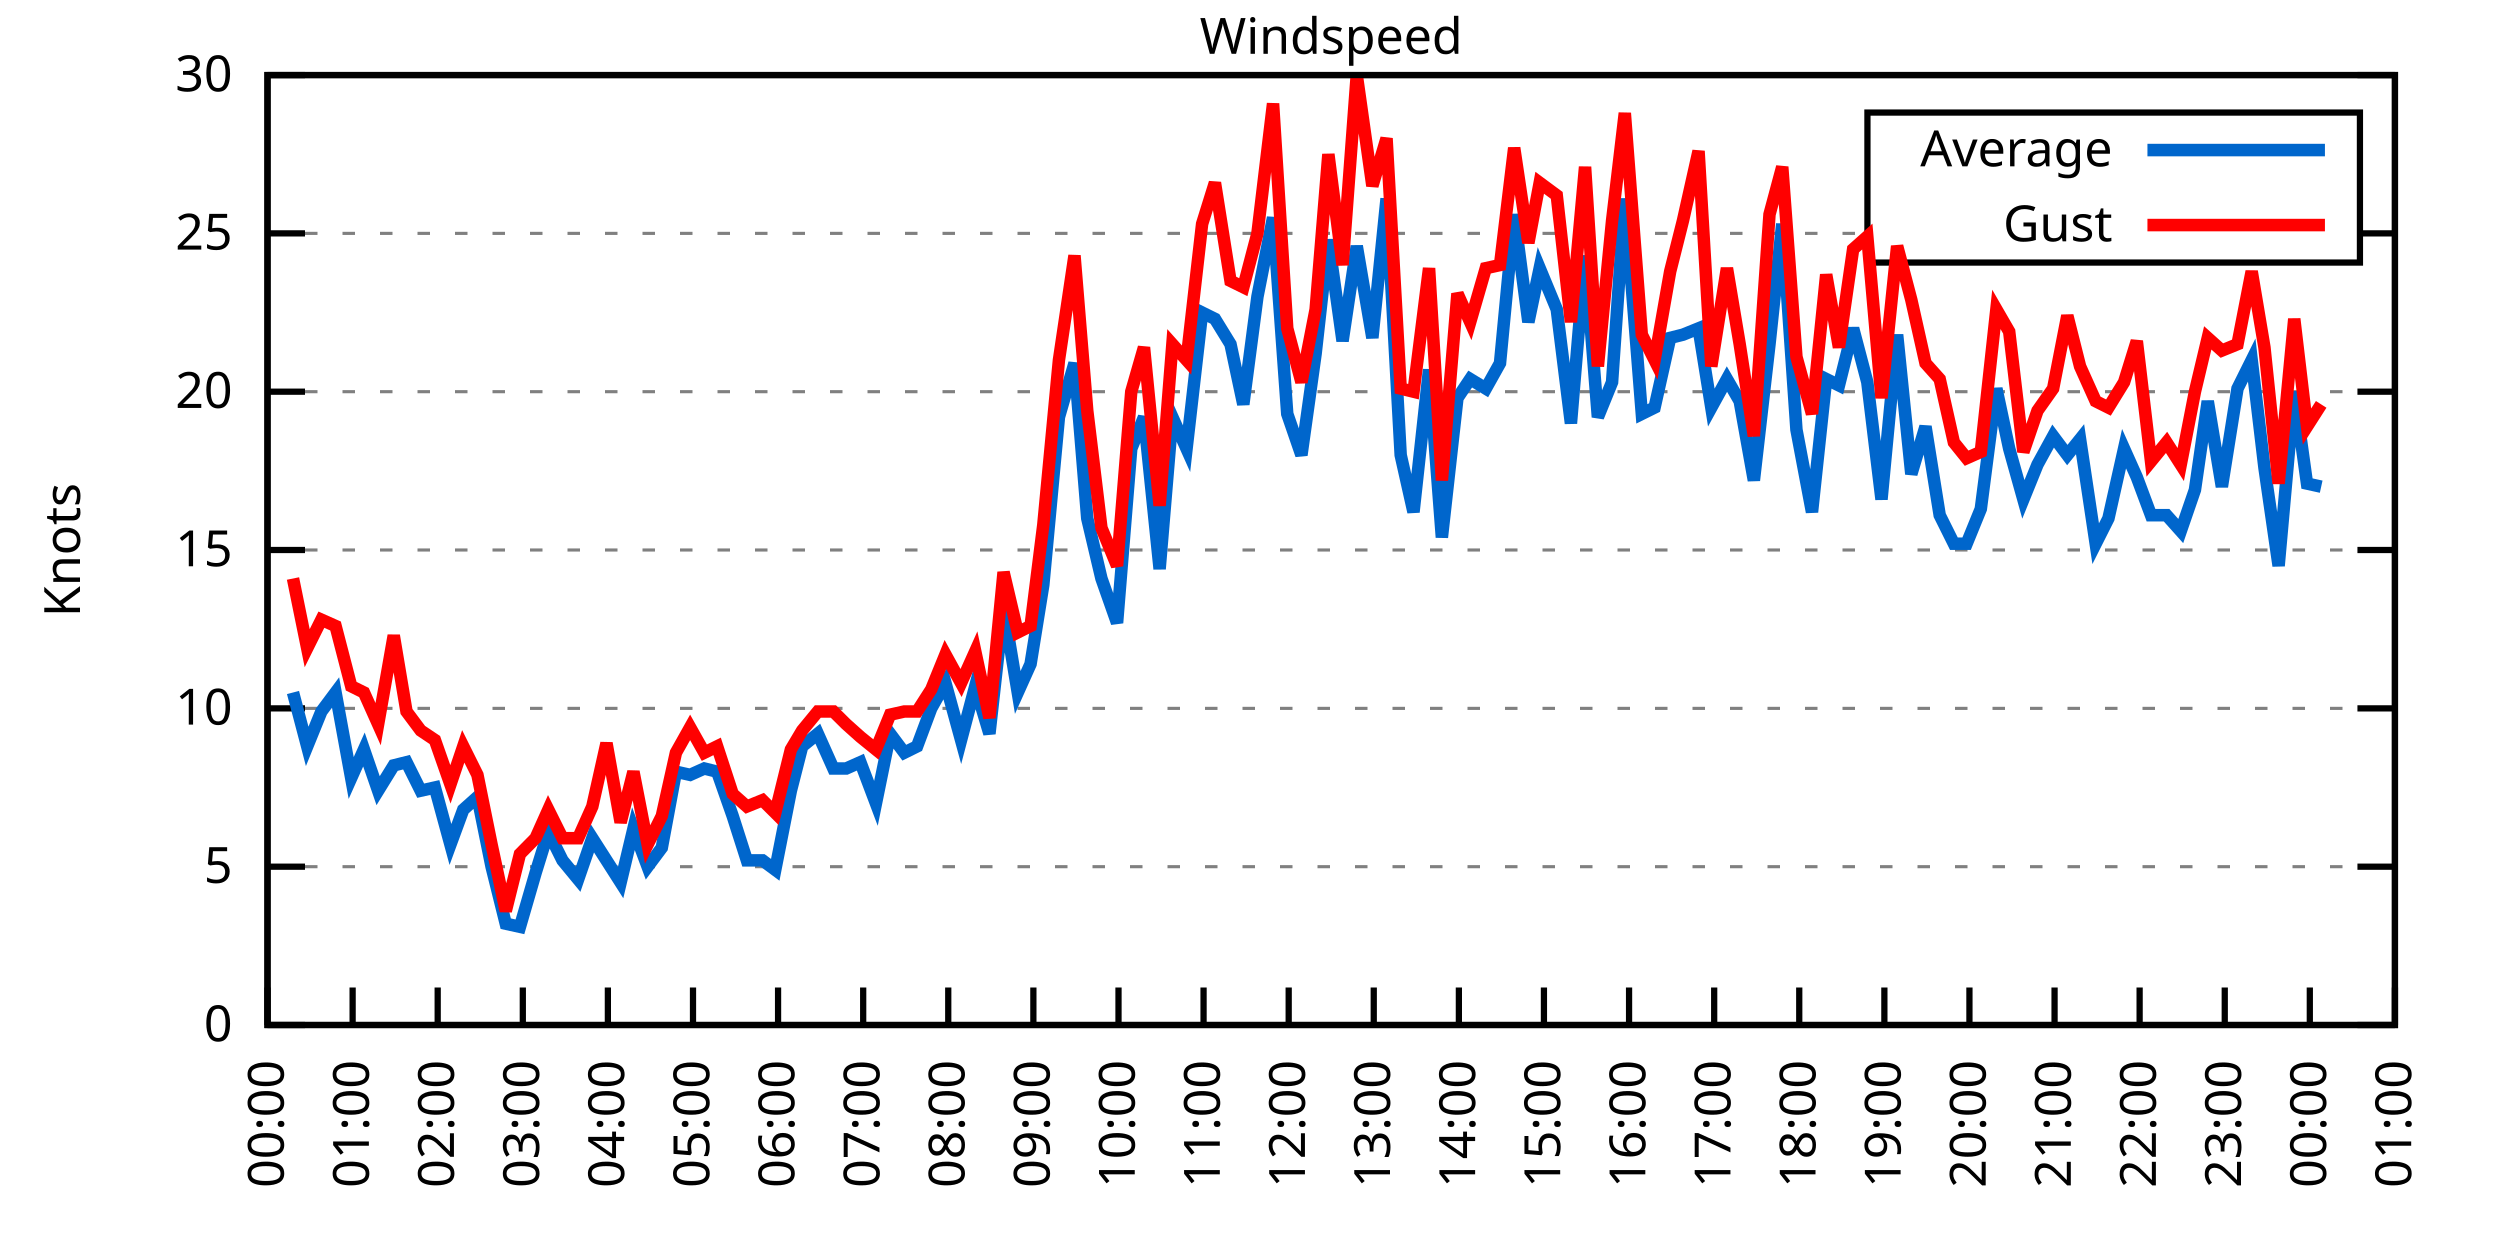
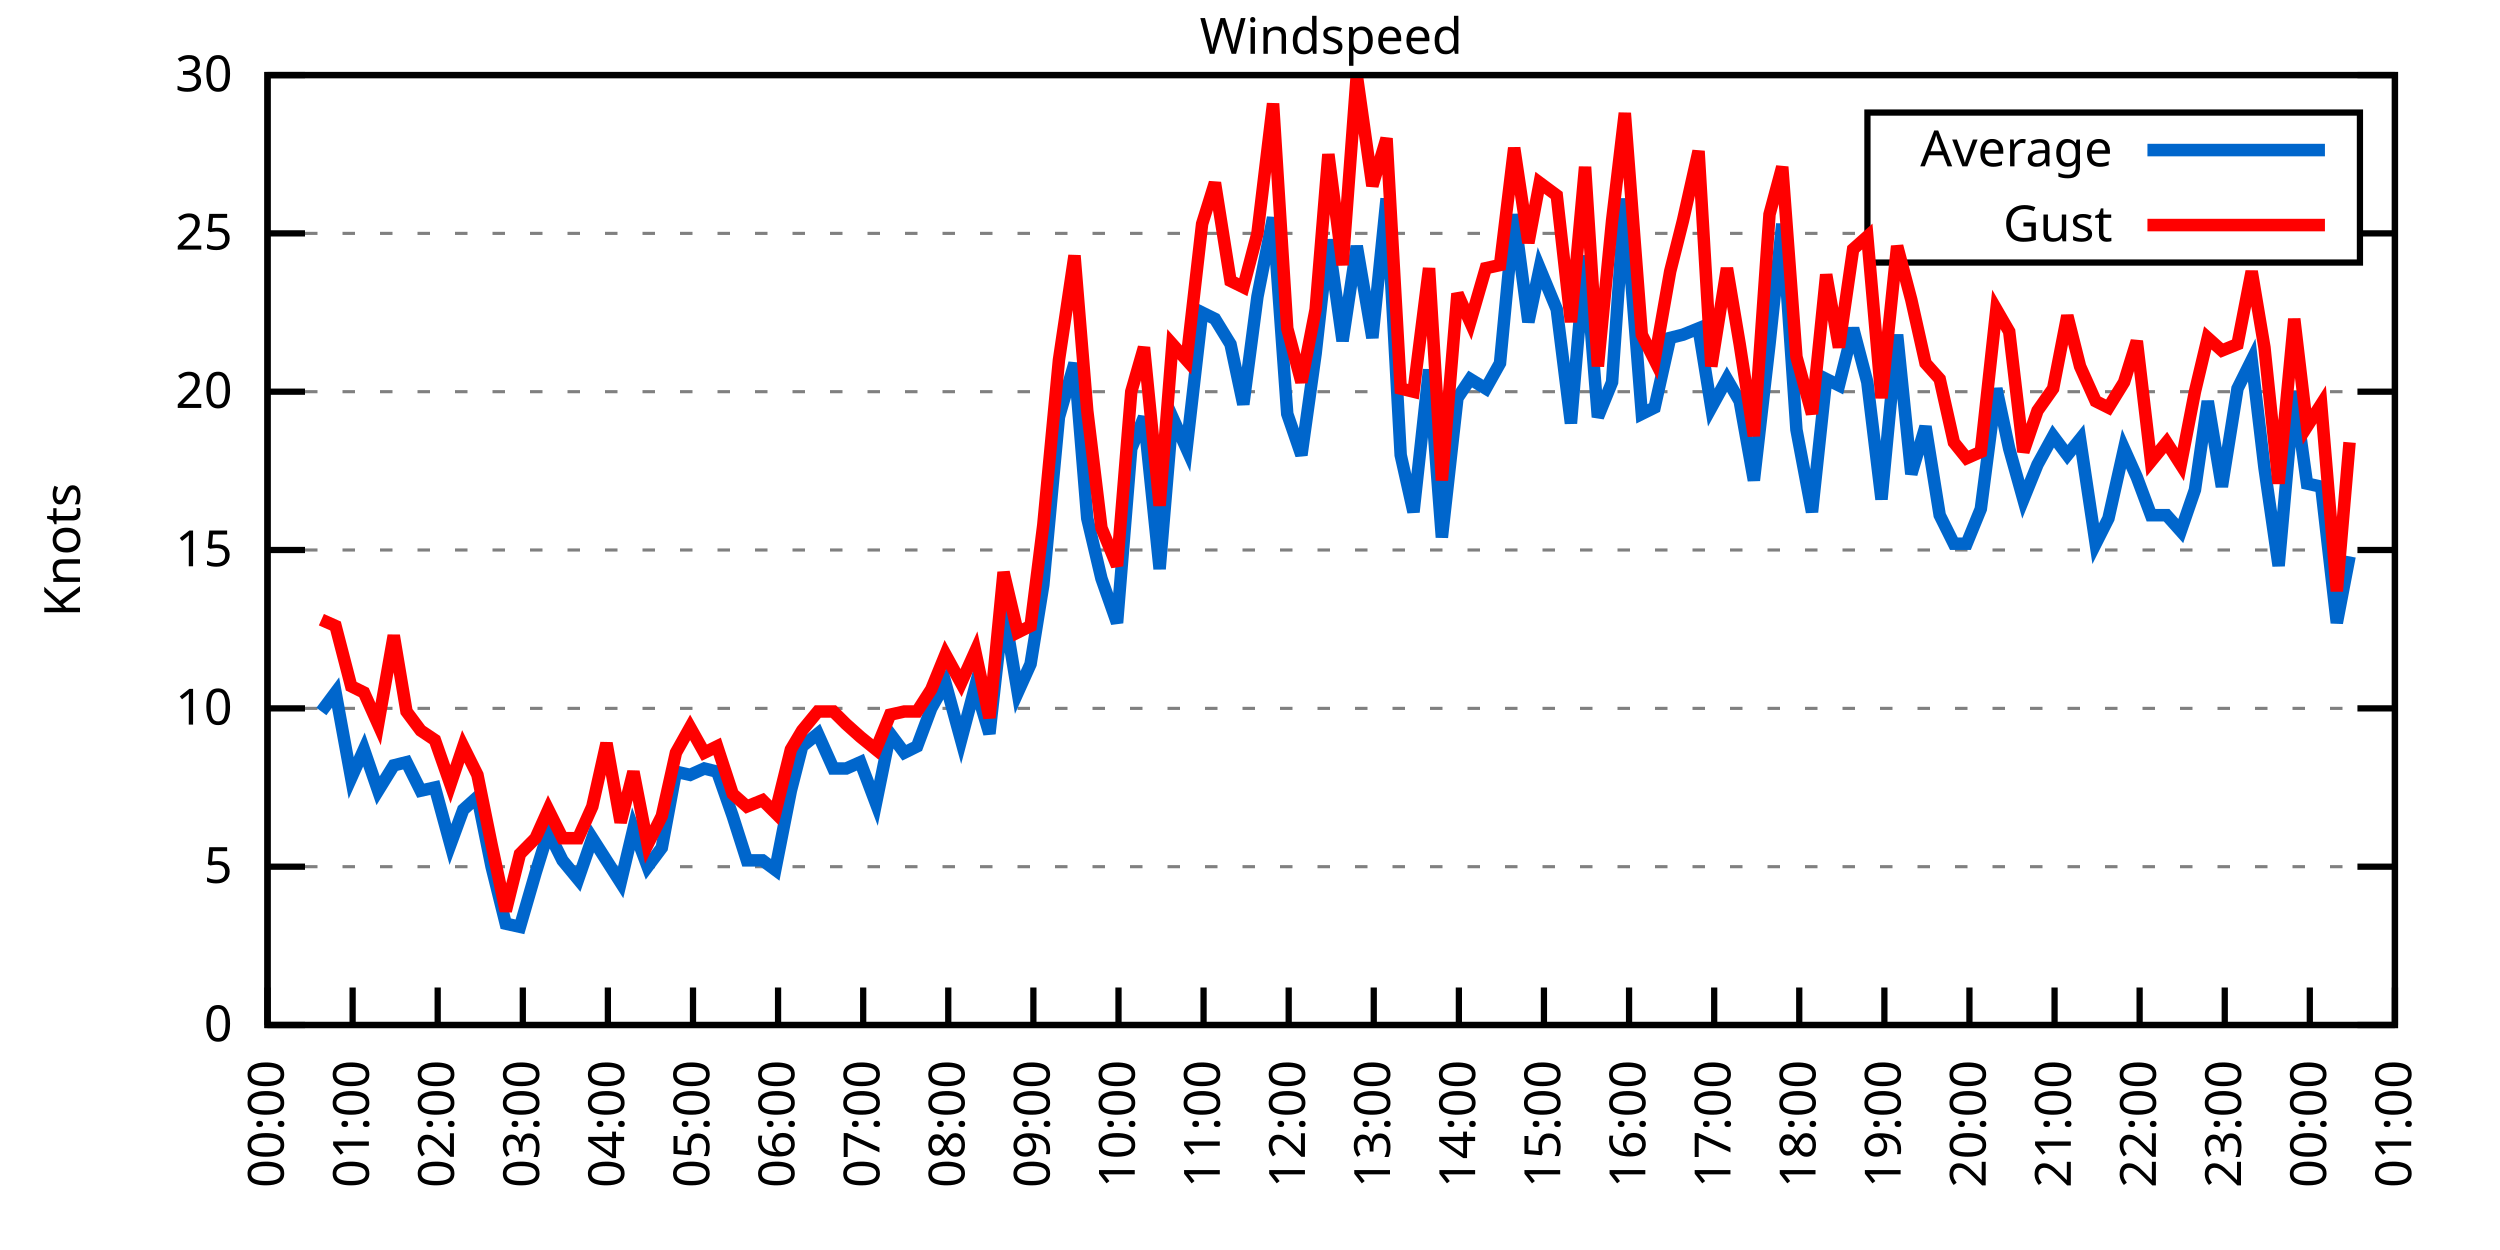
<svg xmlns="http://www.w3.org/2000/svg" xmlns:xlink="http://www.w3.org/1999/xlink" width="400" height="200" viewBox="0 0 400 200">
  <g id="gnuplot_canvas">
    <rect x="0" y="0" width="400" height="200" fill="none" />
    <defs>
      <circle id="gpDot" r="0.5" stroke-width="0.5" stroke="currentColor" />
      <path id="gpPt0" stroke-width="0.333" stroke="currentColor" d="M-1,0 h2 M0,-1 v2" />
      <path id="gpPt1" stroke-width="0.333" stroke="currentColor" d="M-1,-1 L1,1 M1,-1 L-1,1" />
      <path id="gpPt2" stroke-width="0.333" stroke="currentColor" d="M-1,0 L1,0 M0,-1 L0,1 M-1,-1 L1,1 M-1,1 L1,-1" />
      <rect id="gpPt3" stroke-width="0.333" stroke="currentColor" x="-1" y="-1" width="2" height="2" />
      <rect id="gpPt4" stroke-width="0.333" stroke="currentColor" fill="currentColor" x="-1" y="-1" width="2" height="2" />
      <circle id="gpPt5" stroke-width="0.333" stroke="currentColor" cx="0" cy="0" r="1" />
      <use xlink:href="#gpPt5" id="gpPt6" fill="currentColor" stroke="none" />
      <path id="gpPt7" stroke-width="0.333" stroke="currentColor" d="M0,-1.33 L-1.33,0.67 L1.33,0.67 z" />
      <use xlink:href="#gpPt7" id="gpPt8" fill="currentColor" stroke="none" />
      <use xlink:href="#gpPt7" id="gpPt9" stroke="currentColor" transform="rotate(180)" />
      <use xlink:href="#gpPt9" id="gpPt10" fill="currentColor" stroke="none" />
      <use xlink:href="#gpPt3" id="gpPt11" stroke="currentColor" transform="rotate(45)" />
      <use xlink:href="#gpPt11" id="gpPt12" fill="currentColor" stroke="none" />
      <path id="gpPt13" stroke-width="0.333" stroke="currentColor" d="M0,1.330 L1.265,0.411 L0.782,-1.067 L-0.782,-1.076 L-1.265,0.411 z" />
      <use xlink:href="#gpPt13" id="gpPt14" fill="currentColor" stroke="none" />
      <filter id="textbox" filterUnits="objectBoundingBox" x="0" y="0" height="1" width="1">
        <feFlood flood-color="white" flood-opacity="1" result="bgnd" />
        <feComposite in="SourceGraphic" in2="bgnd" operator="atop" />
      </filter>
      <filter id="greybox" filterUnits="objectBoundingBox" x="0" y="0" height="1" width="1">
        <feFlood flood-color="lightgrey" flood-opacity="1" result="grey" />
        <feComposite in="SourceGraphic" in2="grey" operator="atop" />
      </filter>
    </defs>
    <g fill="none" color="white" stroke="currentColor" stroke-width="1.00" stroke-linecap="butt" stroke-linejoin="miter">
</g>
    <g fill="none" color="black" stroke="currentColor" stroke-width="1.00" stroke-linecap="butt" stroke-linejoin="miter">
      <g stroke="none" shape-rendering="crispEdges">
        <polygon fill="rgb(255, 255, 255)" points="42.80,164.00 383.18,164.00 383.18,12.02 42.80,12.02 " />
      </g>
    </g>
    <g fill="none" color="black" stroke="currentColor" stroke-width="1.00" stroke-linecap="butt" stroke-linejoin="miter">
</g>
    <g fill="none" color="black" stroke="black" stroke-width="0.50" stroke-linecap="butt" stroke-linejoin="miter">
</g>
    <g fill="none" color="gray" stroke="currentColor" stroke-width="0.50" stroke-linecap="butt" stroke-linejoin="miter">
      <path stroke="gray" stroke-dasharray="2,4" class="gridline" d="M42.80,164.00 L383.19,164.00  " />
    </g>
    <g fill="none" color="gray" stroke="gray" stroke-width="1.00" stroke-linecap="butt" stroke-linejoin="miter">
</g>
    <g fill="none" color="black" stroke="currentColor" stroke-width="1.00" stroke-linecap="butt" stroke-linejoin="miter">
      <path stroke="black" d="M42.80,164.00 L48.80,164.00 M383.19,164.00 L377.19,164.00  " />
      <g transform="translate(37.20,166.60)" stroke="none" fill="black" font-family="Sans" font-size="8.00" text-anchor="end">
        <text>
          <tspan font-family="Sans"> 0</tspan>
        </text>
      </g>
    </g>
    <g fill="none" color="black" stroke="currentColor" stroke-width="1.00" stroke-linecap="butt" stroke-linejoin="miter">
</g>
    <g fill="none" color="black" stroke="black" stroke-width="0.50" stroke-linecap="butt" stroke-linejoin="miter">
</g>
    <g fill="none" color="gray" stroke="currentColor" stroke-width="0.50" stroke-linecap="butt" stroke-linejoin="miter">
      <path stroke="gray" stroke-dasharray="2,4" class="gridline" d="M42.80,138.67 L383.19,138.67  " />
    </g>
    <g fill="none" color="gray" stroke="gray" stroke-width="1.00" stroke-linecap="butt" stroke-linejoin="miter">
</g>
    <g fill="none" color="black" stroke="currentColor" stroke-width="1.00" stroke-linecap="butt" stroke-linejoin="miter">
      <path stroke="black" d="M42.80,138.67 L48.80,138.67 M383.19,138.67 L377.19,138.67  " />
      <g transform="translate(37.20,141.27)" stroke="none" fill="black" font-family="Sans" font-size="8.00" text-anchor="end">
        <text>
          <tspan font-family="Sans"> 5</tspan>
        </text>
      </g>
    </g>
    <g fill="none" color="black" stroke="currentColor" stroke-width="1.00" stroke-linecap="butt" stroke-linejoin="miter">
</g>
    <g fill="none" color="black" stroke="black" stroke-width="0.50" stroke-linecap="butt" stroke-linejoin="miter">
</g>
    <g fill="none" color="gray" stroke="currentColor" stroke-width="0.50" stroke-linecap="butt" stroke-linejoin="miter">
      <path stroke="gray" stroke-dasharray="2,4" class="gridline" d="M42.80,113.34 L383.19,113.34  " />
    </g>
    <g fill="none" color="gray" stroke="gray" stroke-width="1.00" stroke-linecap="butt" stroke-linejoin="miter">
</g>
    <g fill="none" color="black" stroke="currentColor" stroke-width="1.00" stroke-linecap="butt" stroke-linejoin="miter">
      <path stroke="black" d="M42.80,113.34 L48.80,113.34 M383.19,113.34 L377.19,113.34  " />
      <g transform="translate(37.20,115.94)" stroke="none" fill="black" font-family="Sans" font-size="8.00" text-anchor="end">
        <text>
          <tspan font-family="Sans"> 10</tspan>
        </text>
      </g>
    </g>
    <g fill="none" color="black" stroke="currentColor" stroke-width="1.00" stroke-linecap="butt" stroke-linejoin="miter">
</g>
    <g fill="none" color="black" stroke="black" stroke-width="0.50" stroke-linecap="butt" stroke-linejoin="miter">
</g>
    <g fill="none" color="gray" stroke="currentColor" stroke-width="0.50" stroke-linecap="butt" stroke-linejoin="miter">
      <path stroke="gray" stroke-dasharray="2,4" class="gridline" d="M42.80,88.00 L383.19,88.00  " />
    </g>
    <g fill="none" color="gray" stroke="gray" stroke-width="1.00" stroke-linecap="butt" stroke-linejoin="miter">
</g>
    <g fill="none" color="black" stroke="currentColor" stroke-width="1.00" stroke-linecap="butt" stroke-linejoin="miter">
      <path stroke="black" d="M42.80,88.00 L48.80,88.00 M383.19,88.00 L377.19,88.00  " />
      <g transform="translate(37.20,90.60)" stroke="none" fill="black" font-family="Sans" font-size="8.00" text-anchor="end">
        <text>
          <tspan font-family="Sans"> 15</tspan>
        </text>
      </g>
    </g>
    <g fill="none" color="black" stroke="currentColor" stroke-width="1.00" stroke-linecap="butt" stroke-linejoin="miter">
</g>
    <g fill="none" color="black" stroke="black" stroke-width="0.50" stroke-linecap="butt" stroke-linejoin="miter">
</g>
    <g fill="none" color="gray" stroke="currentColor" stroke-width="0.50" stroke-linecap="butt" stroke-linejoin="miter">
      <path stroke="gray" stroke-dasharray="2,4" class="gridline" d="M42.80,62.67 L383.19,62.67  " />
    </g>
    <g fill="none" color="gray" stroke="gray" stroke-width="1.00" stroke-linecap="butt" stroke-linejoin="miter">
</g>
    <g fill="none" color="black" stroke="currentColor" stroke-width="1.00" stroke-linecap="butt" stroke-linejoin="miter">
      <path stroke="black" d="M42.80,62.67 L48.80,62.67 M383.19,62.67 L377.19,62.67  " />
      <g transform="translate(37.20,65.27)" stroke="none" fill="black" font-family="Sans" font-size="8.00" text-anchor="end">
        <text>
          <tspan font-family="Sans"> 20</tspan>
        </text>
      </g>
    </g>
    <g fill="none" color="black" stroke="currentColor" stroke-width="1.00" stroke-linecap="butt" stroke-linejoin="miter">
</g>
    <g fill="none" color="black" stroke="black" stroke-width="0.50" stroke-linecap="butt" stroke-linejoin="miter">
</g>
    <g fill="none" color="gray" stroke="currentColor" stroke-width="0.50" stroke-linecap="butt" stroke-linejoin="miter">
      <path stroke="gray" stroke-dasharray="2,4" class="gridline" d="M42.80,37.34 L298.79,37.34 M377.59,37.34 L383.19,37.34  " />
    </g>
    <g fill="none" color="gray" stroke="gray" stroke-width="1.00" stroke-linecap="butt" stroke-linejoin="miter">
</g>
    <g fill="none" color="black" stroke="currentColor" stroke-width="1.00" stroke-linecap="butt" stroke-linejoin="miter">
      <path stroke="black" d="M42.80,37.34 L48.80,37.34 M383.19,37.34 L377.19,37.34  " />
      <g transform="translate(37.20,39.94)" stroke="none" fill="black" font-family="Sans" font-size="8.00" text-anchor="end">
        <text>
          <tspan font-family="Sans"> 25</tspan>
        </text>
      </g>
    </g>
    <g fill="none" color="black" stroke="currentColor" stroke-width="1.00" stroke-linecap="butt" stroke-linejoin="miter">
</g>
    <g fill="none" color="black" stroke="black" stroke-width="0.50" stroke-linecap="butt" stroke-linejoin="miter">
</g>
    <g fill="none" color="gray" stroke="currentColor" stroke-width="0.50" stroke-linecap="butt" stroke-linejoin="miter">
      <path stroke="gray" stroke-dasharray="2,4" class="gridline" d="M42.80,12.01 L383.19,12.01  " />
    </g>
    <g fill="none" color="gray" stroke="gray" stroke-width="1.00" stroke-linecap="butt" stroke-linejoin="miter">
</g>
    <g fill="none" color="black" stroke="currentColor" stroke-width="1.00" stroke-linecap="butt" stroke-linejoin="miter">
      <path stroke="black" d="M42.80,12.01 L48.80,12.01 M383.19,12.01 L377.19,12.01  " />
      <g transform="translate(37.20,14.61)" stroke="none" fill="black" font-family="Sans" font-size="8.00" text-anchor="end">
        <text>
          <tspan font-family="Sans"> 30</tspan>
        </text>
      </g>
    </g>
    <g fill="none" color="black" stroke="currentColor" stroke-width="1.00" stroke-linecap="butt" stroke-linejoin="miter">
      <path stroke="black" d="M42.80,164.00 L42.80,158.00  " />
      <g transform="translate(45.40,169.60) rotate(270.00)" stroke="none" fill="black" font-family="Sans" font-size="8.00" text-anchor="end">
        <text>
          <tspan font-family="Sans">00:00</tspan>
        </text>
      </g>
    </g>
    <g fill="none" color="black" stroke="currentColor" stroke-width="1.00" stroke-linecap="butt" stroke-linejoin="miter">
      <path stroke="black" d="M56.42,164.00 L56.42,158.00  " />
      <g transform="translate(59.02,169.60) rotate(270.00)" stroke="none" fill="black" font-family="Sans" font-size="8.00" text-anchor="end">
        <text>
          <tspan font-family="Sans">01:00</tspan>
        </text>
      </g>
    </g>
    <g fill="none" color="black" stroke="currentColor" stroke-width="1.00" stroke-linecap="butt" stroke-linejoin="miter">
      <path stroke="black" d="M70.03,164.00 L70.03,158.00  " />
      <g transform="translate(72.63,169.60) rotate(270.00)" stroke="none" fill="black" font-family="Sans" font-size="8.00" text-anchor="end">
        <text>
          <tspan font-family="Sans">02:00</tspan>
        </text>
      </g>
    </g>
    <g fill="none" color="black" stroke="currentColor" stroke-width="1.00" stroke-linecap="butt" stroke-linejoin="miter">
      <path stroke="black" d="M83.65,164.00 L83.65,158.00  " />
      <g transform="translate(86.25,169.60) rotate(270.00)" stroke="none" fill="black" font-family="Sans" font-size="8.00" text-anchor="end">
        <text>
          <tspan font-family="Sans">03:00</tspan>
        </text>
      </g>
    </g>
    <g fill="none" color="black" stroke="currentColor" stroke-width="1.00" stroke-linecap="butt" stroke-linejoin="miter">
      <path stroke="black" d="M97.26,164.00 L97.26,158.00  " />
      <g transform="translate(99.86,169.60) rotate(270.00)" stroke="none" fill="black" font-family="Sans" font-size="8.00" text-anchor="end">
        <text>
          <tspan font-family="Sans">04:00</tspan>
        </text>
      </g>
    </g>
    <g fill="none" color="black" stroke="currentColor" stroke-width="1.00" stroke-linecap="butt" stroke-linejoin="miter">
      <path stroke="black" d="M110.88,164.00 L110.88,158.00  " />
      <g transform="translate(113.48,169.60) rotate(270.00)" stroke="none" fill="black" font-family="Sans" font-size="8.00" text-anchor="end">
        <text>
          <tspan font-family="Sans">05:00</tspan>
        </text>
      </g>
    </g>
    <g fill="none" color="black" stroke="currentColor" stroke-width="1.00" stroke-linecap="butt" stroke-linejoin="miter">
      <path stroke="black" d="M124.49,164.00 L124.49,158.00  " />
      <g transform="translate(127.09,169.60) rotate(270.00)" stroke="none" fill="black" font-family="Sans" font-size="8.00" text-anchor="end">
        <text>
          <tspan font-family="Sans">06:00</tspan>
        </text>
      </g>
    </g>
    <g fill="none" color="black" stroke="currentColor" stroke-width="1.00" stroke-linecap="butt" stroke-linejoin="miter">
      <path stroke="black" d="M138.11,164.00 L138.11,158.00  " />
      <g transform="translate(140.71,169.60) rotate(270.00)" stroke="none" fill="black" font-family="Sans" font-size="8.00" text-anchor="end">
        <text>
          <tspan font-family="Sans">07:00</tspan>
        </text>
      </g>
    </g>
    <g fill="none" color="black" stroke="currentColor" stroke-width="1.00" stroke-linecap="butt" stroke-linejoin="miter">
      <path stroke="black" d="M151.72,164.00 L151.72,158.00  " />
      <g transform="translate(154.32,169.60) rotate(270.00)" stroke="none" fill="black" font-family="Sans" font-size="8.00" text-anchor="end">
        <text>
          <tspan font-family="Sans">08:00</tspan>
        </text>
      </g>
    </g>
    <g fill="none" color="black" stroke="currentColor" stroke-width="1.00" stroke-linecap="butt" stroke-linejoin="miter">
      <path stroke="black" d="M165.34,164.00 L165.34,158.00  " />
      <g transform="translate(167.94,169.60) rotate(270.00)" stroke="none" fill="black" font-family="Sans" font-size="8.00" text-anchor="end">
        <text>
          <tspan font-family="Sans">09:00</tspan>
        </text>
      </g>
    </g>
    <g fill="none" color="black" stroke="currentColor" stroke-width="1.00" stroke-linecap="butt" stroke-linejoin="miter">
      <path stroke="black" d="M178.96,164.00 L178.96,158.00  " />
      <g transform="translate(181.56,169.60) rotate(270.00)" stroke="none" fill="black" font-family="Sans" font-size="8.00" text-anchor="end">
        <text>
          <tspan font-family="Sans">10:00</tspan>
        </text>
      </g>
    </g>
    <g fill="none" color="black" stroke="currentColor" stroke-width="1.00" stroke-linecap="butt" stroke-linejoin="miter">
      <path stroke="black" d="M192.57,164.00 L192.57,158.00  " />
      <g transform="translate(195.17,169.60) rotate(270.00)" stroke="none" fill="black" font-family="Sans" font-size="8.00" text-anchor="end">
        <text>
          <tspan font-family="Sans">11:00</tspan>
        </text>
      </g>
    </g>
    <g fill="none" color="black" stroke="currentColor" stroke-width="1.00" stroke-linecap="butt" stroke-linejoin="miter">
      <path stroke="black" d="M206.19,164.00 L206.19,158.00  " />
      <g transform="translate(208.79,169.60) rotate(270.00)" stroke="none" fill="black" font-family="Sans" font-size="8.00" text-anchor="end">
        <text>
          <tspan font-family="Sans">12:00</tspan>
        </text>
      </g>
    </g>
    <g fill="none" color="black" stroke="currentColor" stroke-width="1.00" stroke-linecap="butt" stroke-linejoin="miter">
      <path stroke="black" d="M219.80,164.00 L219.80,158.00  " />
      <g transform="translate(222.40,169.60) rotate(270.00)" stroke="none" fill="black" font-family="Sans" font-size="8.00" text-anchor="end">
        <text>
          <tspan font-family="Sans">13:00</tspan>
        </text>
      </g>
    </g>
    <g fill="none" color="black" stroke="currentColor" stroke-width="1.00" stroke-linecap="butt" stroke-linejoin="miter">
      <path stroke="black" d="M233.42,164.00 L233.42,158.00  " />
      <g transform="translate(236.02,169.60) rotate(270.00)" stroke="none" fill="black" font-family="Sans" font-size="8.00" text-anchor="end">
        <text>
          <tspan font-family="Sans">14:00</tspan>
        </text>
      </g>
    </g>
    <g fill="none" color="black" stroke="currentColor" stroke-width="1.00" stroke-linecap="butt" stroke-linejoin="miter">
      <path stroke="black" d="M247.03,164.00 L247.03,158.00  " />
      <g transform="translate(249.63,169.60) rotate(270.00)" stroke="none" fill="black" font-family="Sans" font-size="8.00" text-anchor="end">
        <text>
          <tspan font-family="Sans">15:00</tspan>
        </text>
      </g>
    </g>
    <g fill="none" color="black" stroke="currentColor" stroke-width="1.00" stroke-linecap="butt" stroke-linejoin="miter">
      <path stroke="black" d="M260.65,164.00 L260.65,158.00  " />
      <g transform="translate(263.25,169.60) rotate(270.00)" stroke="none" fill="black" font-family="Sans" font-size="8.00" text-anchor="end">
        <text>
          <tspan font-family="Sans">16:00</tspan>
        </text>
      </g>
    </g>
    <g fill="none" color="black" stroke="currentColor" stroke-width="1.00" stroke-linecap="butt" stroke-linejoin="miter">
      <path stroke="black" d="M274.27,164.00 L274.27,158.00  " />
      <g transform="translate(276.87,169.60) rotate(270.00)" stroke="none" fill="black" font-family="Sans" font-size="8.00" text-anchor="end">
        <text>
          <tspan font-family="Sans">17:00</tspan>
        </text>
      </g>
    </g>
    <g fill="none" color="black" stroke="currentColor" stroke-width="1.00" stroke-linecap="butt" stroke-linejoin="miter">
      <path stroke="black" d="M287.88,164.00 L287.88,158.00  " />
      <g transform="translate(290.48,169.60) rotate(270.00)" stroke="none" fill="black" font-family="Sans" font-size="8.00" text-anchor="end">
        <text>
          <tspan font-family="Sans">18:00</tspan>
        </text>
      </g>
    </g>
    <g fill="none" color="black" stroke="currentColor" stroke-width="1.00" stroke-linecap="butt" stroke-linejoin="miter">
      <path stroke="black" d="M301.50,164.00 L301.50,158.00  " />
      <g transform="translate(304.10,169.60) rotate(270.00)" stroke="none" fill="black" font-family="Sans" font-size="8.00" text-anchor="end">
        <text>
          <tspan font-family="Sans">19:00</tspan>
        </text>
      </g>
    </g>
    <g fill="none" color="black" stroke="currentColor" stroke-width="1.00" stroke-linecap="butt" stroke-linejoin="miter">
      <path stroke="black" d="M315.11,164.00 L315.11,158.00  " />
      <g transform="translate(317.71,169.60) rotate(270.00)" stroke="none" fill="black" font-family="Sans" font-size="8.00" text-anchor="end">
        <text>
          <tspan font-family="Sans">20:00</tspan>
        </text>
      </g>
    </g>
    <g fill="none" color="black" stroke="currentColor" stroke-width="1.00" stroke-linecap="butt" stroke-linejoin="miter">
      <path stroke="black" d="M328.73,164.00 L328.73,158.00  " />
      <g transform="translate(331.33,169.60) rotate(270.00)" stroke="none" fill="black" font-family="Sans" font-size="8.00" text-anchor="end">
        <text>
          <tspan font-family="Sans">21:00</tspan>
        </text>
      </g>
    </g>
    <g fill="none" color="black" stroke="currentColor" stroke-width="1.00" stroke-linecap="butt" stroke-linejoin="miter">
      <path stroke="black" d="M342.34,164.00 L342.34,158.00  " />
      <g transform="translate(344.94,169.60) rotate(270.00)" stroke="none" fill="black" font-family="Sans" font-size="8.00" text-anchor="end">
        <text>
          <tspan font-family="Sans">22:00</tspan>
        </text>
      </g>
    </g>
    <g fill="none" color="black" stroke="currentColor" stroke-width="1.00" stroke-linecap="butt" stroke-linejoin="miter">
      <path stroke="black" d="M355.96,164.00 L355.96,158.00  " />
      <g transform="translate(358.56,169.60) rotate(270.00)" stroke="none" fill="black" font-family="Sans" font-size="8.00" text-anchor="end">
        <text>
          <tspan font-family="Sans">23:00</tspan>
        </text>
      </g>
    </g>
    <g fill="none" color="black" stroke="currentColor" stroke-width="1.00" stroke-linecap="butt" stroke-linejoin="miter">
      <path stroke="black" d="M369.57,164.00 L369.57,158.00  " />
      <g transform="translate(372.17,169.60) rotate(270.00)" stroke="none" fill="black" font-family="Sans" font-size="8.00" text-anchor="end">
        <text>
          <tspan font-family="Sans">00:00</tspan>
        </text>
      </g>
    </g>
    <g fill="none" color="black" stroke="currentColor" stroke-width="1.00" stroke-linecap="butt" stroke-linejoin="miter">
      <path stroke="black" d="M383.19,164.00 L383.19,158.00  " />
      <g transform="translate(385.79,169.60) rotate(270.00)" stroke="none" fill="black" font-family="Sans" font-size="8.00" text-anchor="end">
        <text>
          <tspan font-family="Sans">01:00</tspan>
        </text>
      </g>
    </g>
    <g fill="none" color="black" stroke="currentColor" stroke-width="1.00" stroke-linecap="butt" stroke-linejoin="miter">
</g>
    <g fill="none" color="black" stroke="currentColor" stroke-width="1.00" stroke-linecap="butt" stroke-linejoin="miter">
      <path stroke="black" d="M42.80,12.01 L42.80,164.00 L383.19,164.00 L383.19,12.01 L42.80,12.01 Z  " />
    </g>
    <g fill="none" color="black" stroke="currentColor" stroke-width="1.00" stroke-linecap="butt" stroke-linejoin="miter">
</g>
    <g fill="none" color="black" stroke="currentColor" stroke-width="1.00" stroke-linecap="butt" stroke-linejoin="miter">
      <path stroke="black" d="M298.79,42.01 L298.79,18.01 L377.59,18.01 L377.59,42.01 L298.79,42.01 Z  " />
    </g>
    <g id="Windspeed_plot_1">
      <g fill="none" color="white" stroke="black" stroke-width="2.00" stroke-linecap="butt" stroke-linejoin="miter">
</g>
      <g fill="none" color="black" stroke="currentColor" stroke-width="2.00" stroke-linecap="butt" stroke-linejoin="miter">
        <g transform="translate(337.99,26.61)" stroke="none" fill="black" font-family="Sans" font-size="8.00" text-anchor="end">
          <text>
            <tspan font-family="Sans">Average</tspan>
          </text>
        </g>
      </g>
      <g fill="none" color="black" stroke="currentColor" stroke-width="2.00" stroke-linecap="butt" stroke-linejoin="miter">
-         <path stroke="rgb(  0, 102, 204)" d="M343.59,24.01 L371.99,24.01 M46.88,110.80 L49.15,119.42 L51.42,113.84 L53.69,110.80 L56.19,124.48 L58.23,119.92   L60.50,126.51 L63.00,122.46 L65.04,121.95 L67.31,126.51 L69.58,126.00 L72.07,135.12 L74.12,129.55 L76.39,127.52   L78.65,138.67 L80.92,147.79 L83.19,148.29 L85.69,139.68 L87.73,133.10 L90.00,137.66 L92.50,140.69 L94.77,134.11   L97.04,137.66 L99.30,141.20 L101.35,132.59 L103.62,138.67 L105.89,135.63 L108.15,123.47 L110.42,123.98 L112.69,122.96   L114.74,123.47 L117.23,130.56 L119.50,137.66 L122.00,137.66 L124.04,139.17 L126.54,126.51 L128.35,119.42 L130.85,117.39   L133.34,122.96 L135.39,122.96 L137.66,121.95 L140.15,128.54 L142.42,117.39 L144.69,120.43 L146.73,119.42 L149.00,113.34   L151.27,109.28 L153.77,118.40 L156.04,109.79 L158.31,117.39 L160.57,97.12 L162.84,110.80 L164.89,106.24 L166.93,93.58   L169.43,66.73 L171.92,58.11 L173.96,82.94 L176.23,92.56 L178.73,99.66 L181.00,71.79 L183.04,66.73 L185.54,91.04   L187.58,66.73 L189.85,71.79 L192.34,50.01 L194.39,51.02 L196.88,55.07 L198.93,64.70 L201.19,47.47 L203.69,34.81   L205.96,66.22 L208.23,72.81 L210.50,56.59 L212.54,38.35 L214.81,54.57 L217.08,39.37 L219.58,54.06 L221.85,31.77   L224.11,72.81 L226.16,81.93 L228.65,59.13 L230.70,85.98 L233.19,63.69 L235.23,60.65 L237.73,62.17 L240.00,58.11   L242.27,34.30 L244.54,51.53 L246.35,42.91 L249.08,49.50 L251.35,67.74 L253.61,40.89 L255.66,66.73 L257.93,61.15   L259.97,31.77 L262.69,66.22 L264.73,65.21 L267.23,54.06 L269.27,53.55 L271.77,52.54 L273.81,65.21 L276.31,60.65   L278.35,64.19 L280.62,76.86 L283.12,55.07 L285.16,35.82 L287.43,68.75 L289.92,81.93 L292.19,60.65 L294.23,61.66   L296.50,52.54 L298.77,61.15 L301.04,79.90 L303.54,53.55 L305.81,75.85 L308.08,68.25 L310.35,82.43 L312.62,86.99   L314.66,86.99 L316.93,81.42 L319.42,62.17 L321.47,71.79 L323.74,79.90 L326.00,74.33 L328.50,69.77 L330.77,72.81   L332.81,70.27 L335.31,86.99 L337.35,82.94 L339.85,71.79 L341.89,76.35 L344.16,82.43 L346.65,82.43 L348.92,84.97   L351.19,78.38 L353.24,64.19 L355.50,77.87 L358.00,62.17 L360.27,57.61 L362.31,74.83 L364.58,90.54 L367.08,62.67   L369.12,77.37 L371.39,77.87  " />
+         <path stroke="rgb(  0, 102, 204)" d="M343.59,24.01 L371.99,24.01 M51.42,113.84 L53.69,110.80 L56.19,124.48 L58.23,119.92 L60.50,126.51 L63.00,122.46   L65.04,121.95 L67.31,126.51 L69.58,126.00 L72.07,135.12 L74.12,129.55 L76.39,127.52 L78.65,138.67 L80.92,147.79   L83.19,148.29 L85.69,139.68 L87.73,133.10 L90.00,137.66 L92.50,140.69 L94.77,134.11 L97.04,137.66 L99.30,141.20   L101.35,132.59 L103.62,138.67 L105.89,135.63 L108.15,123.47 L110.42,123.98 L112.69,122.96 L114.74,123.47 L117.23,130.56   L119.50,137.66 L122.00,137.66 L124.04,139.17 L126.54,126.51 L128.35,119.42 L130.85,117.39 L133.34,122.96 L135.39,122.96   L137.66,121.95 L140.15,128.54 L142.42,117.39 L144.69,120.43 L146.73,119.42 L149.00,113.34 L151.27,109.28 L153.77,118.40   L156.04,109.79 L158.31,117.39 L160.57,97.12 L162.84,110.80 L164.89,106.24 L166.93,93.58 L169.43,66.73 L171.92,58.11   L173.96,82.94 L176.23,92.56 L178.73,99.66 L181.00,71.79 L183.04,66.73 L185.54,91.04 L187.58,66.73 L189.85,71.79   L192.34,50.01 L194.39,51.02 L196.88,55.07 L198.93,64.70 L201.19,47.47 L203.69,34.81 L205.96,66.22 L208.23,72.81   L210.50,56.59 L212.54,38.35 L214.81,54.57 L217.08,39.37 L219.58,54.06 L221.85,31.77 L224.11,72.81 L226.16,81.93   L228.65,59.13 L230.70,85.98 L233.19,63.69 L235.23,60.65 L237.73,62.17 L240.00,58.11 L242.27,34.30 L244.54,51.53   L246.35,42.91 L249.08,49.50 L251.35,67.74 L253.61,40.89 L255.66,66.73 L257.93,61.15 L259.97,31.77 L262.69,66.22   L264.73,65.21 L267.23,54.06 L269.27,53.55 L271.77,52.54 L273.81,65.21 L276.31,60.65 L278.35,64.19 L280.62,76.86   L283.12,55.07 L285.16,35.82 L287.43,68.75 L289.92,81.93 L292.19,60.65 L294.23,61.66 L296.50,52.54 L298.77,61.15   L301.04,79.90 L303.54,53.55 L305.81,75.85 L308.08,68.25 L310.35,82.43 L312.62,86.99 L314.66,86.99 L316.93,81.42   L319.42,62.17 L321.47,71.79 L323.74,79.90 L326.00,74.33 L328.50,69.77 L330.77,72.81 L332.81,70.27 L335.31,86.99   L337.35,82.94 L339.85,71.79 L341.89,76.35 L344.16,82.43 L346.65,82.43 L348.92,84.97 L351.19,78.38 L353.24,64.19   L355.50,77.87 L358.00,62.17 L360.27,57.61 L362.31,74.83 L364.58,90.54 L367.08,62.67 L369.12,77.37 L371.39,77.87   L373.89,99.66 L375.93,89.02  " />
      </g>
    </g>
    <g id="Windspeed_plot_2">
      <g fill="none" color="black" stroke="currentColor" stroke-width="2.00" stroke-linecap="butt" stroke-linejoin="miter">
        <g transform="translate(337.99,38.61)" stroke="none" fill="black" font-family="Sans" font-size="8.00" text-anchor="end">
          <text>
            <tspan font-family="Sans">Gust</tspan>
          </text>
        </g>
      </g>
      <g fill="none" color="black" stroke="currentColor" stroke-width="2.00" stroke-linecap="butt" stroke-linejoin="miter">
-         <path stroke="rgb(255,   0,   0)" d="M343.59,36.01 L371.99,36.01 M46.88,92.56 L49.15,103.71 L51.42,99.15 L53.69,100.16 L56.19,109.79 L58.23,110.80   L60.50,115.87 L63.00,101.68 L65.04,113.84 L67.31,116.88 L69.58,118.40 L72.07,125.50 L74.12,119.42 L76.39,123.98   L78.65,135.12 L80.92,145.76 L83.19,136.64 L85.69,134.11 L87.73,129.55 L90.00,134.11 L92.50,134.11 L94.77,129.04   L97.04,118.91 L99.30,131.58 L101.35,123.47 L103.62,135.12 L105.89,130.56 L108.15,120.43 L110.42,116.38 L112.69,120.43   L114.74,119.42 L117.23,127.02 L119.50,129.04 L122.00,128.03 L124.04,130.06 L126.54,119.92 L128.35,116.88 L130.85,113.84   L133.34,113.84 L135.39,115.87 L137.66,117.90 L140.15,119.92 L142.42,114.35 L144.69,113.84 L146.73,113.84 L149.00,110.30   L151.27,104.72 L153.77,109.28 L156.04,104.22 L158.31,114.86 L160.57,91.55 L162.84,101.18 L164.89,100.16 L166.93,83.95   L169.43,57.61 L171.92,40.89 L173.96,65.71 L176.23,84.46 L178.73,90.54 L181.00,62.67 L183.04,55.58 L185.54,80.91   L187.58,55.07 L189.85,57.61 L192.34,35.82 L194.39,29.24 L196.88,44.94 L198.93,45.95 L201.19,37.34 L203.69,16.57   L205.96,52.54 L208.23,61.15 L210.50,49.50 L212.54,24.68 L214.81,42.41 L217.08,12.01 L219.58,29.74 L221.85,22.14   L224.11,62.17 L226.16,62.67 L228.65,42.91 L230.70,76.86 L233.19,46.97 L235.23,51.53 L237.73,42.91 L240.00,42.41   L242.27,23.66 L244.54,38.86 L246.35,29.24 L249.08,31.26 L251.35,51.53 L253.61,26.70 L255.66,58.62 L257.93,35.32   L259.97,18.09 L262.69,53.55 L264.73,57.61 L267.23,43.42 L269.27,35.32 L271.77,24.17 L273.81,58.62 L276.31,42.91   L278.35,55.07 L280.62,69.77 L283.12,34.30 L285.16,26.70 L287.43,57.10 L289.92,66.22 L292.19,43.93 L294.23,55.58   L296.50,39.87 L298.77,37.85 L301.04,63.69 L303.54,39.37 L305.81,47.98 L308.08,58.11 L310.35,60.65 L312.62,70.78   L314.66,73.31 L316.93,72.30 L319.42,49.50 L321.47,53.05 L323.74,72.30 L326.00,65.71 L328.50,62.17 L330.77,50.51   L332.81,58.62 L335.31,64.19 L337.35,65.21 L339.85,61.15 L341.89,54.57 L344.16,73.82 L346.65,70.78 L348.92,74.33   L351.19,62.67 L353.24,54.06 L355.50,56.09 L358.00,55.07 L360.27,43.42 L362.31,55.58 L364.58,77.37 L367.08,51.02   L369.12,68.25 L371.39,64.70  " />
+         <path stroke="rgb(255,   0,   0)" d="M343.59,36.01 L371.99,36.01 M51.42,99.15 L53.69,100.16 L56.19,109.79 L58.23,110.80 L60.50,115.87 L63.00,101.68   L65.04,113.84 L67.31,116.88 L69.58,118.40 L72.07,125.50 L74.12,119.42 L76.39,123.98 L78.65,135.12 L80.92,145.76   L83.19,136.64 L85.69,134.11 L87.73,129.55 L90.00,134.11 L92.50,134.11 L94.77,129.04 L97.04,118.91 L99.30,131.58   L101.35,123.47 L103.62,135.12 L105.89,130.56 L108.15,120.43 L110.42,116.38 L112.69,120.43 L114.74,119.42 L117.23,127.02   L119.50,129.04 L122.00,128.03 L124.04,130.06 L126.54,119.92 L128.35,116.88 L130.85,113.84 L133.34,113.84 L135.39,115.87   L137.66,117.90 L140.15,119.92 L142.42,114.35 L144.69,113.84 L146.73,113.84 L149.00,110.30 L151.27,104.72 L153.77,109.28   L156.04,104.22 L158.31,114.86 L160.57,91.55 L162.84,101.18 L164.89,100.16 L166.93,83.95 L169.43,57.61 L171.92,40.89   L173.96,65.71 L176.23,84.46 L178.73,90.54 L181.00,62.67 L183.04,55.58 L185.54,80.91 L187.58,55.07 L189.85,57.61   L192.34,35.82 L194.39,29.24 L196.88,44.94 L198.93,45.95 L201.19,37.34 L203.69,16.57 L205.96,52.54 L208.23,61.15   L210.50,49.50 L212.54,24.68 L214.81,42.41 L217.08,12.01 L219.58,29.74 L221.85,22.14 L224.11,62.17 L226.16,62.67   L228.65,42.91 L230.70,76.86 L233.19,46.97 L235.23,51.53 L237.73,42.91 L240.00,42.41 L242.27,23.66 L244.54,38.86   L246.35,29.24 L249.08,31.26 L251.35,51.53 L253.61,26.70 L255.66,58.62 L257.93,35.32 L259.97,18.09 L262.69,53.55   L264.73,57.61 L267.23,43.42 L269.27,35.32 L271.77,24.17 L273.81,58.62 L276.31,42.91 L278.35,55.07 L280.62,69.77   L283.12,34.30 L285.16,26.70 L287.43,57.10 L289.92,66.22 L292.19,43.93 L294.23,55.58 L296.50,39.87 L298.77,37.85   L301.04,63.69 L303.54,39.37 L305.81,47.98 L308.08,58.11 L310.35,60.65 L312.62,70.78 L314.66,73.31 L316.93,72.30   L319.42,49.50 L321.47,53.05 L323.74,72.30 L326.00,65.71 L328.50,62.17 L330.77,50.51 L332.81,58.62 L335.31,64.19   L337.35,65.21 L339.85,61.15 L341.89,54.57 L344.16,73.82 L346.65,70.78 L348.92,74.33 L351.19,62.67 L353.24,54.06   L355.50,56.09 L358.00,55.07 L360.27,43.42 L362.31,55.58 L364.58,77.37 L367.08,51.02 L369.12,68.25 L371.39,64.70   L373.89,94.59 L375.93,70.78  " />
      </g>
    </g>
    <g fill="none" color="black" stroke="currentColor" stroke-width="2.00" stroke-linecap="butt" stroke-linejoin="miter">
</g>
    <g fill="none" color="black" stroke="black" stroke-width="1.00" stroke-linecap="butt" stroke-linejoin="miter">
</g>
    <g fill="none" color="black" stroke="currentColor" stroke-width="1.00" stroke-linecap="butt" stroke-linejoin="miter">
      <path stroke="black" d="M42.80,12.01 L42.80,164.00 L383.19,164.00 L383.19,12.01 L42.80,12.01 Z  " />
      <g transform="translate(12.80,88.01) rotate(270.00)" stroke="none" fill="black" font-family="Sans" font-size="8.00" text-anchor="middle">
        <text>
          <tspan font-family="Sans">Knots</tspan>
        </text>
      </g>
    </g>
    <g fill="none" color="black" stroke="currentColor" stroke-width="1.00" stroke-linecap="butt" stroke-linejoin="miter">
</g>
    <g fill="none" color="black" stroke="currentColor" stroke-width="1.00" stroke-linecap="butt" stroke-linejoin="miter">
      <g transform="translate(212.99,8.61)" stroke="none" fill="black" font-family="Sans" font-size="8.00" text-anchor="middle">
        <text>
          <tspan font-family="Sans">Windspeed</tspan>
        </text>
      </g>
    </g>
    <g fill="none" color="black" stroke="currentColor" stroke-width="1.00" stroke-linecap="butt" stroke-linejoin="miter">
</g>
  </g>
</svg>
